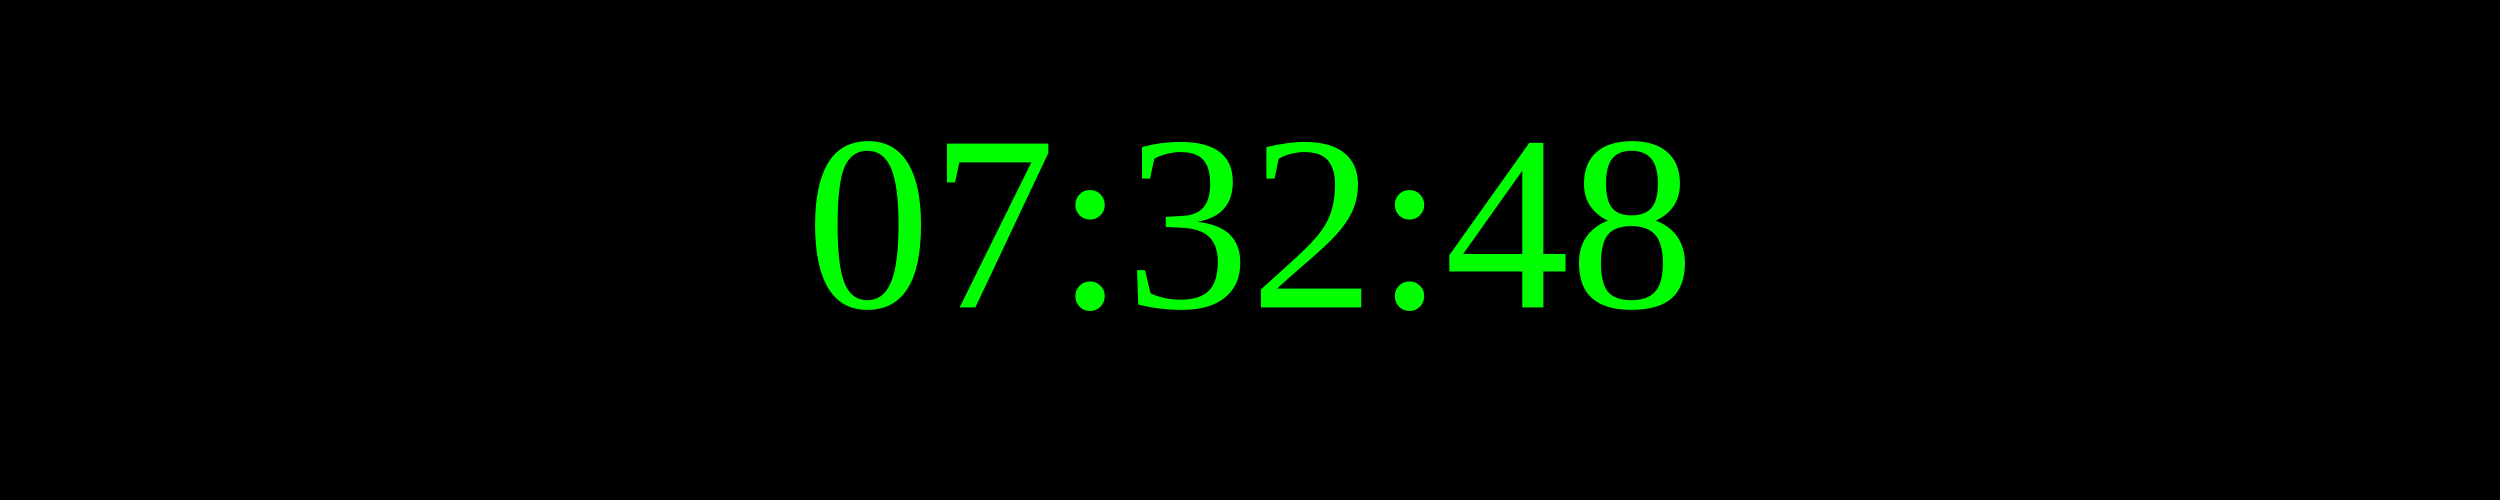
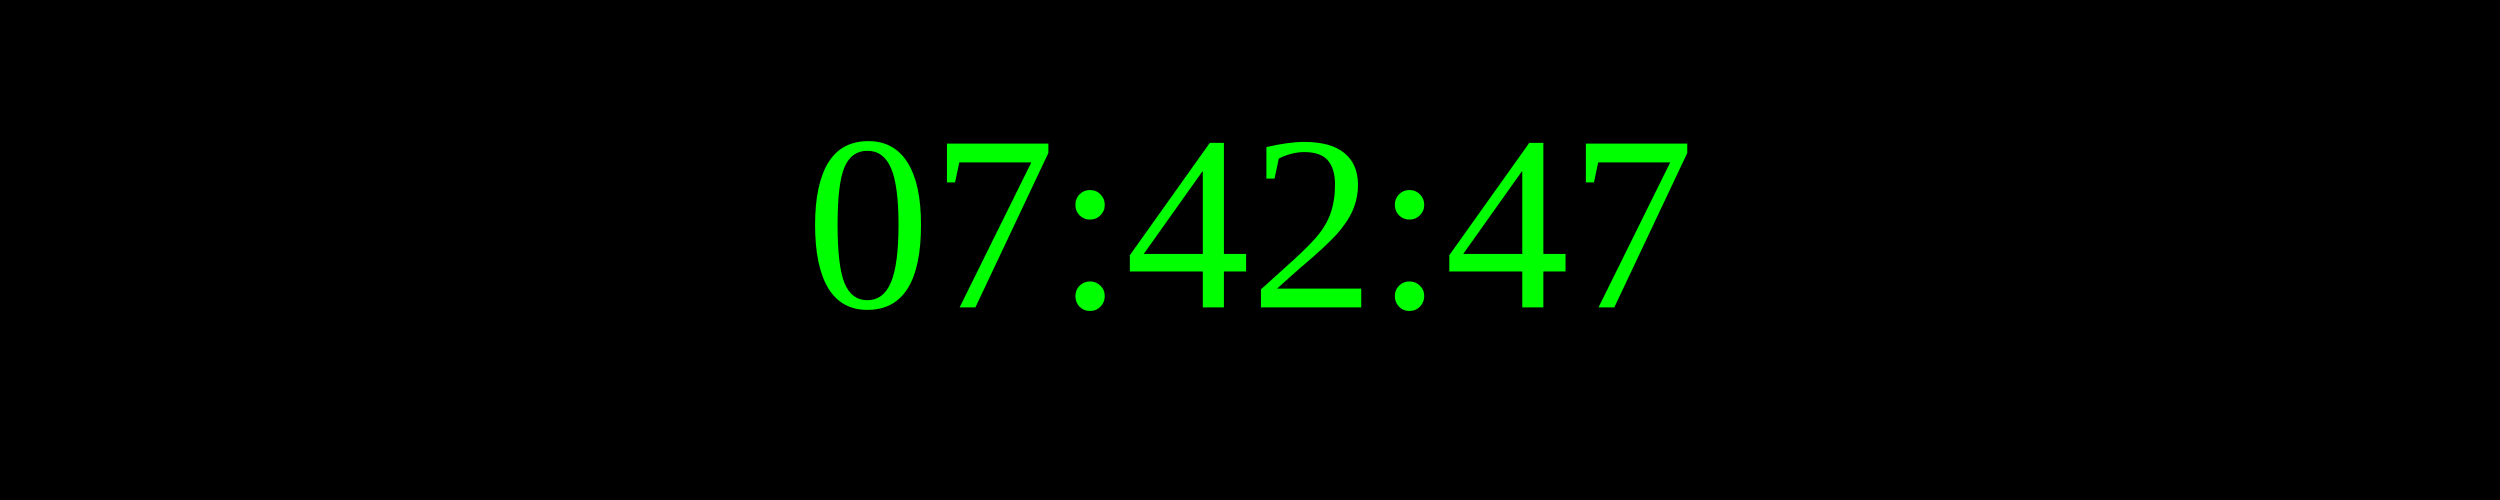
<svg xmlns="http://www.w3.org/2000/svg" width="250" height="50">
  <rect width="100%" height="100%" fill="black" />
  <text x="50%" y="50%" font-size="25" fill="lime" text-anchor="middle" dominant-baseline="middle">
- 07:32:48
+ 07:42:47
</text>
</svg>
